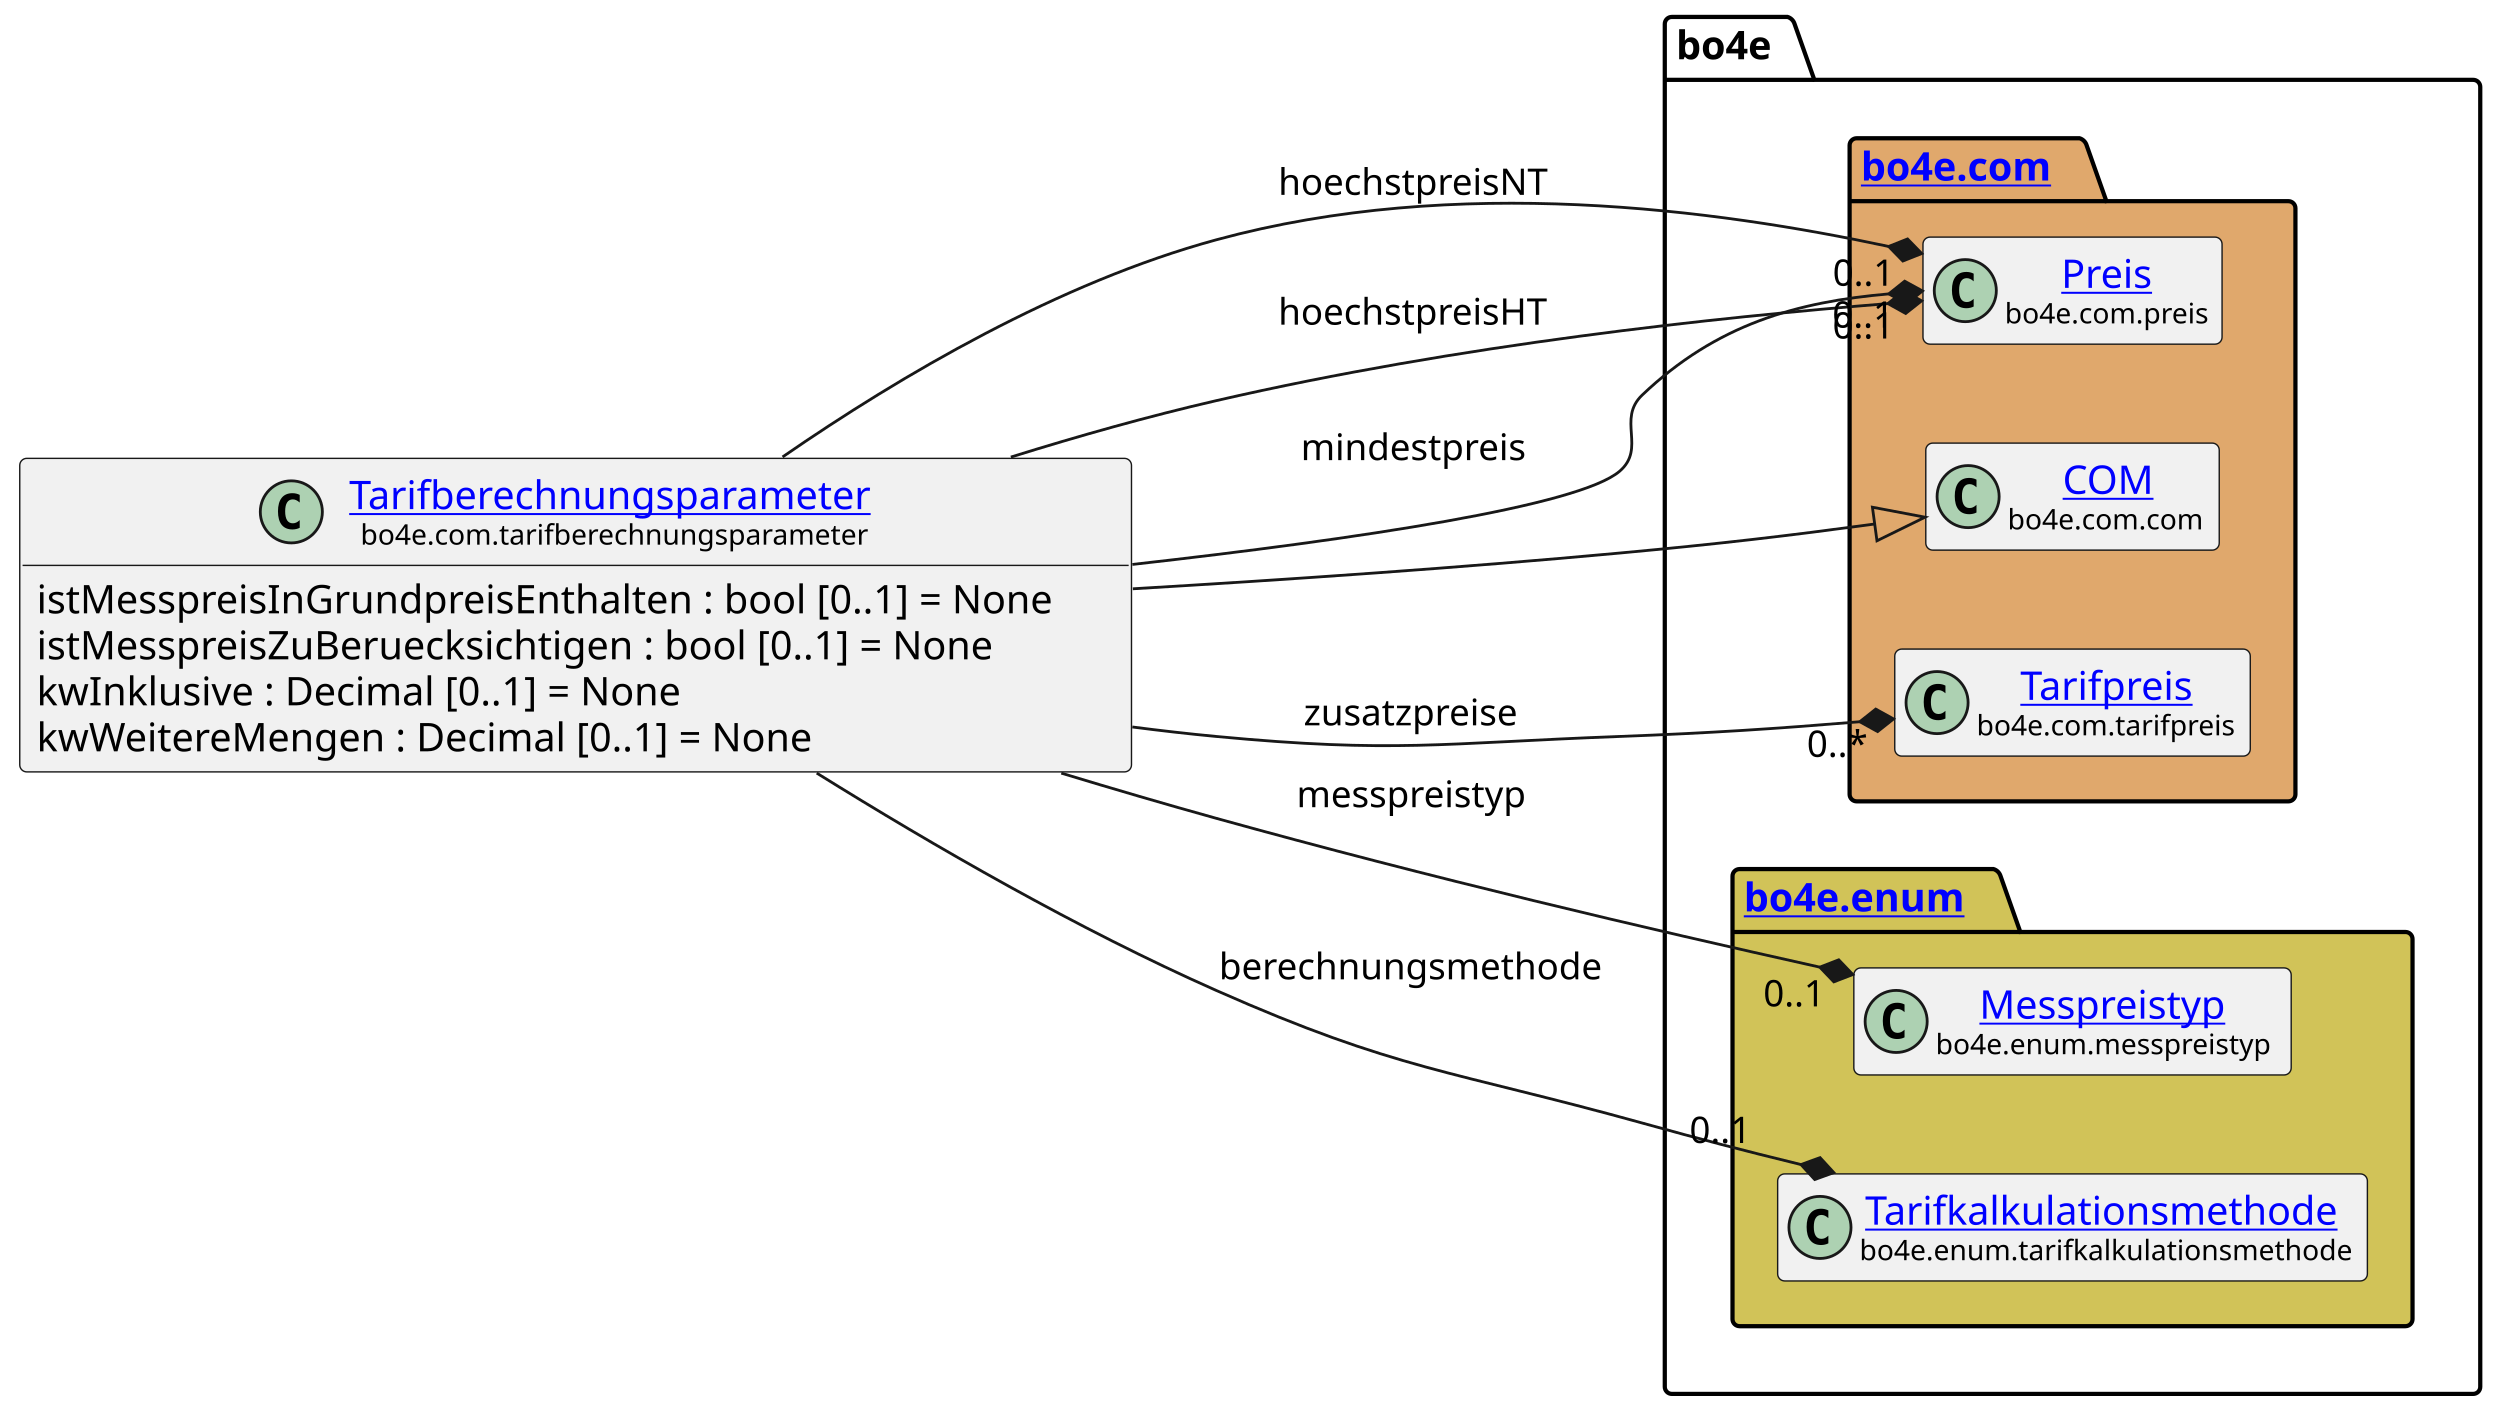
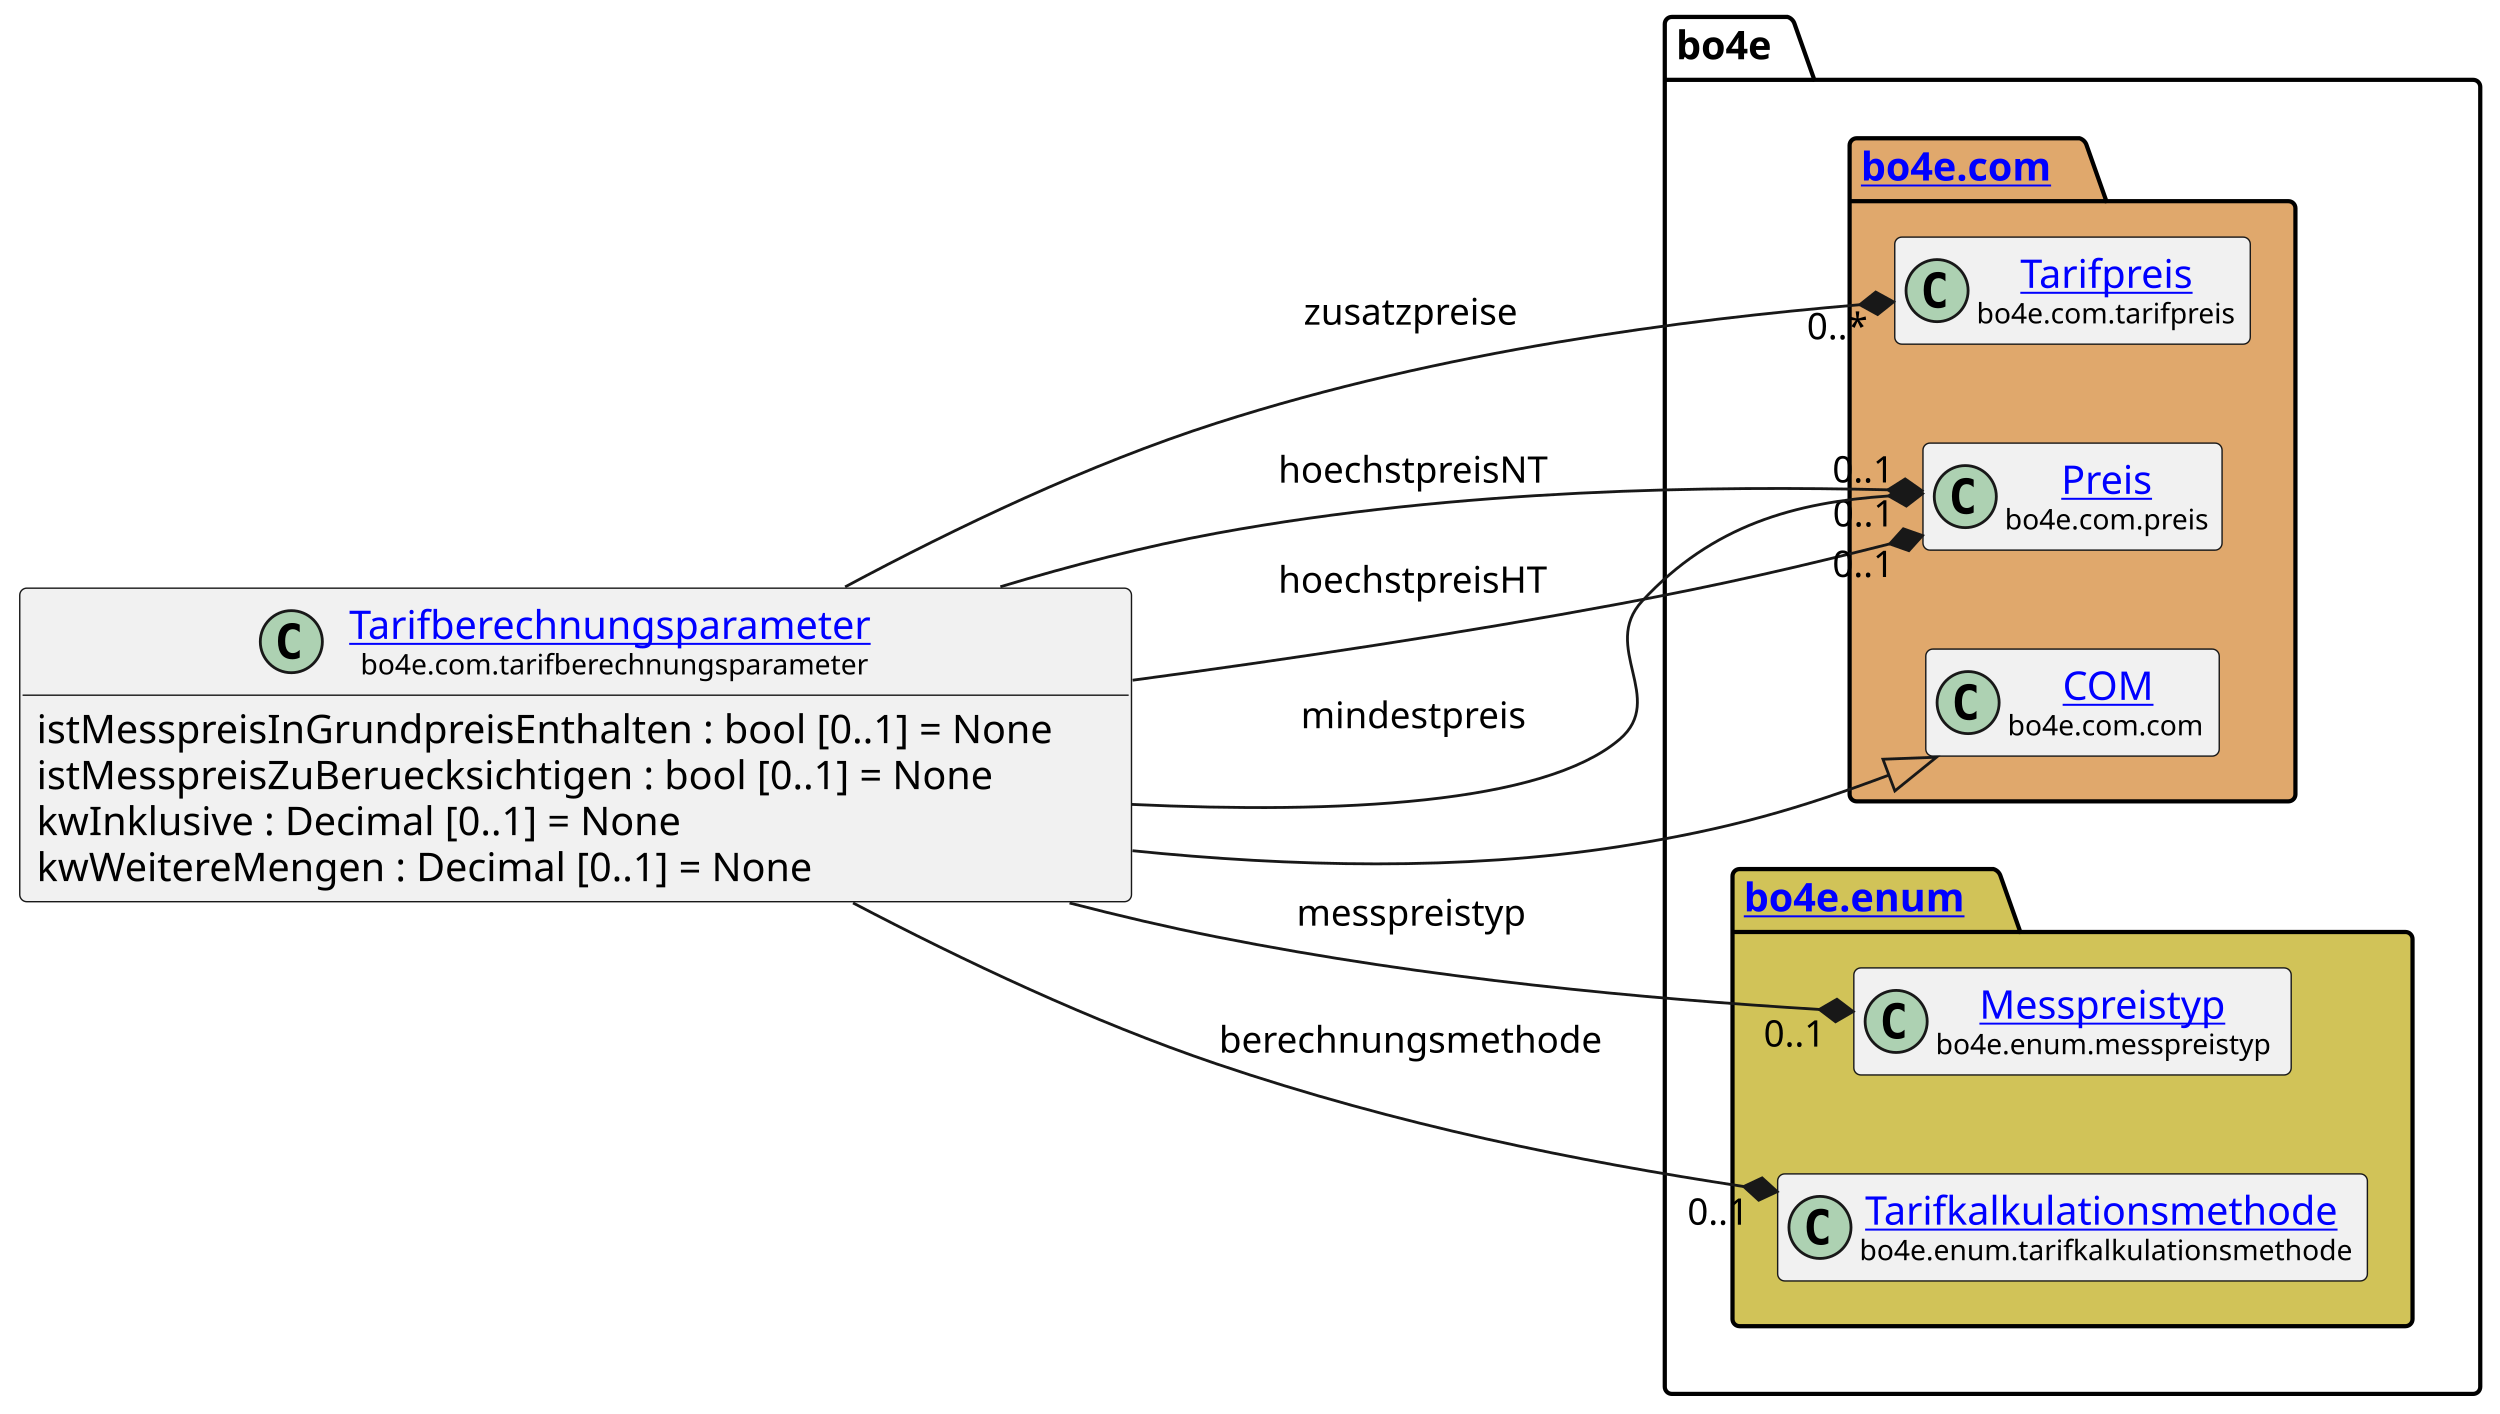
<svg xmlns="http://www.w3.org/2000/svg" xmlns:xlink="http://www.w3.org/1999/xlink" contentStyleType="text/css" height="501px" preserveAspectRatio="none" style="width:886px;height:501px;background:#FFFFFF;" version="1.1" viewBox="0 0 886 501" width="886px" zoomAndPan="magnify">
  <defs />
  <g>
    <g id="cluster_bo4e">
      <path d="M592.5,6 L633.5,6 A3.75,3.75 0 0 1 636,8.5 L643,28.297 L876.5,28.297 A2.5,2.5 0 0 1 879,30.797 L879,491.5 A2.5,2.5 0 0 1 876.5,494 L592.5,494 A2.5,2.5 0 0 1 590,491.5 L590,8.5 A2.5,2.5 0 0 1 592.5,6 " fill="none" style="stroke:#000000;stroke-width:1.5;" />
      <line style="stroke:#000000;stroke-width:1.5;" x1="590" x2="643" y1="28.297" y2="28.297" />
      <text fill="#000000" font-family="sans-serif" font-size="14" font-weight="bold" lengthAdjust="spacing" textLength="40" x="594" y="20.995">bo4e</text>
    </g>
    <g id="cluster_com">
      <path d="M658,49 L737,49 A3.75,3.75 0 0 1 739.5,51.5 L746.5,71.297 L811,71.297 A2.5,2.5 0 0 1 813.5,73.797 L813.5,281.5 A2.5,2.5 0 0 1 811,284 L658,284 A2.5,2.5 0 0 1 655.5,281.5 L655.5,51.5 A2.5,2.5 0 0 1 658,49 " fill="#E0A86C" style="stroke:#000000;stroke-width:1.5;" />
      <line style="stroke:#000000;stroke-width:1.5;" x1="655.5" x2="746.5" y1="71.297" y2="71.297" />
      <a href="https://bo4e.github.io/BO4E-python/latest/api/bo4e.com.html" target="_top" title="https://bo4e.github.io/BO4E-python/latest/api/bo4e.com.html" xlink:actuate="onRequest" xlink:href="https://bo4e.github.io/BO4E-python/latest/api/bo4e.com.html" xlink:show="new" xlink:title="https://bo4e.github.io/BO4E-python/latest/api/bo4e.com.html" xlink:type="simple">
        <text fill="#0000FF" font-family="sans-serif" font-size="14" font-weight="bold" lengthAdjust="spacing" text-decoration="underline" textLength="78" x="659.5" y="63.995">bo4e.com</text>
      </a>
    </g>
    <g id="cluster_enum">
      <path d="M616.5,308 L706.5,308 A3.75,3.75 0 0 1 709,310.5 L716,330.297 L852.5,330.297 A2.5,2.5 0 0 1 855,332.797 L855,467.5 A2.5,2.5 0 0 1 852.5,470 L616.5,470 A2.5,2.5 0 0 1 614,467.5 L614,310.5 A2.5,2.5 0 0 1 616.5,308 " fill="#D1C358" style="stroke:#000000;stroke-width:1.5;" />
      <line style="stroke:#000000;stroke-width:1.5;" x1="614" x2="716" y1="330.297" y2="330.297" />
      <a href="https://bo4e.github.io/BO4E-python/latest/api/bo4e.enum.html" target="_top" title="https://bo4e.github.io/BO4E-python/latest/api/bo4e.enum.html" xlink:actuate="onRequest" xlink:href="https://bo4e.github.io/BO4E-python/latest/api/bo4e.enum.html" xlink:show="new" xlink:title="https://bo4e.github.io/BO4E-python/latest/api/bo4e.enum.html" xlink:type="simple">
        <text fill="#0000FF" font-family="sans-serif" font-size="14" font-weight="bold" lengthAdjust="spacing" text-decoration="underline" textLength="89" x="618" y="322.995">bo4e.enum</text>
      </a>
    </g>
+     <g id="elem_Tarifpreis">
+       <rect codeLine="11" fill="#F1F1F1" height="37.938" id="Tarifpreis" rx="2.5" ry="2.5" style="stroke:#181818;stroke-width:0.5;" width="126" x="671.5" y="84.03" />
+       <ellipse cx="686.5" cy="102.999" fill="#ADD1B2" rx="11" ry="11" style="stroke:#181818;stroke-width:1.0;" />
+       <path d="M689.469,108.639 Q688.891,108.936 688.25,109.077 Q687.609,109.233 686.906,109.233 Q684.406,109.233 683.078,107.593 Q681.766,105.936 681.766,102.811 Q681.766,99.686 683.078,98.03 Q684.406,96.374 686.906,96.374 Q687.609,96.374 688.25,96.53 Q688.906,96.686 689.469,96.983 L689.469,99.702 Q688.844,99.124 688.25,98.858 Q687.656,98.577 687.031,98.577 Q685.688,98.577 685,99.655 Q684.312,100.718 684.312,102.811 Q684.312,104.905 685,105.983 Q685.688,107.046 687.031,107.046 Q687.656,107.046 688.25,106.78 Q688.844,106.499 689.469,105.921 L689.469,108.639 Z " fill="#000000" />
+       <a href="https://bo4e.github.io/BO4E-python/latest/api/bo4e.com.html#bo4e.com.tarifpreis.Tarifpreis" target="_top" title="https://bo4e.github.io/BO4E-python/latest/api/bo4e.com.html#bo4e.com.tarifpreis.Tarifpreis" xlink:actuate="onRequest" xlink:href="https://bo4e.github.io/BO4E-python/latest/api/bo4e.com.html#bo4e.com.tarifpreis.Tarifpreis" xlink:show="new" xlink:title="https://bo4e.github.io/BO4E-python/latest/api/bo4e.com.html#bo4e.com.tarifpreis.Tarifpreis" xlink:type="simple">
+         <text fill="#0000FF" font-family="sans-serif" font-size="14" lengthAdjust="spacing" text-decoration="underline" textLength="63" x="716" y="102.025">Tarifpreis</text>
+       </a>
+       <text fill="#000000" font-family="sans-serif" font-size="10" lengthAdjust="spacing" textLength="94" x="700.5" y="114.609">bo4e.com.tarifpreis</text>
+     </g>
    <g id="elem_Preis">
-       <rect codeLine="11" fill="#F1F1F1" height="37.938" id="Preis" rx="2.5" ry="2.5" style="stroke:#181818;stroke-width:0.5;" width="106" x="681.5" y="84.03" />
-       <ellipse cx="696.5" cy="102.999" fill="#ADD1B2" rx="11" ry="11" style="stroke:#181818;stroke-width:1.0;" />
-       <path d="M699.469,108.639 Q698.891,108.936 698.25,109.077 Q697.609,109.233 696.906,109.233 Q694.406,109.233 693.078,107.593 Q691.766,105.936 691.766,102.811 Q691.766,99.686 693.078,98.03 Q694.406,96.374 696.906,96.374 Q697.609,96.374 698.25,96.53 Q698.906,96.686 699.469,96.983 L699.469,99.702 Q698.844,99.124 698.25,98.858 Q697.656,98.577 697.031,98.577 Q695.688,98.577 695,99.655 Q694.312,100.718 694.312,102.811 Q694.312,104.905 695,105.983 Q695.688,107.046 697.031,107.046 Q697.656,107.046 698.25,106.78 Q698.844,106.499 699.469,105.921 L699.469,108.639 Z " fill="#000000" />
+       <rect codeLine="12" fill="#F1F1F1" height="37.938" id="Preis" rx="2.5" ry="2.5" style="stroke:#181818;stroke-width:0.5;" width="106" x="681.5" y="157.03" />
+       <ellipse cx="696.5" cy="175.999" fill="#ADD1B2" rx="11" ry="11" style="stroke:#181818;stroke-width:1.0;" />
+       <path d="M699.469,181.639 Q698.891,181.936 698.25,182.077 Q697.609,182.233 696.906,182.233 Q694.406,182.233 693.078,180.593 Q691.766,178.936 691.766,175.811 Q691.766,172.686 693.078,171.03 Q694.406,169.374 696.906,169.374 Q697.609,169.374 698.25,169.53 Q698.906,169.686 699.469,169.983 L699.469,172.702 Q698.844,172.124 698.25,171.858 Q697.656,171.577 697.031,171.577 Q695.688,171.577 695,172.655 Q694.312,173.718 694.312,175.811 Q694.312,177.905 695,178.983 Q695.688,180.046 697.031,180.046 Q697.656,180.046 698.25,179.78 Q698.844,179.499 699.469,178.921 L699.469,181.639 Z " fill="#000000" />
      <a href="https://bo4e.github.io/BO4E-python/latest/api/bo4e.com.html#bo4e.com.preis.Preis" target="_top" title="https://bo4e.github.io/BO4E-python/latest/api/bo4e.com.html#bo4e.com.preis.Preis" xlink:actuate="onRequest" xlink:href="https://bo4e.github.io/BO4E-python/latest/api/bo4e.com.html#bo4e.com.preis.Preis" xlink:show="new" xlink:title="https://bo4e.github.io/BO4E-python/latest/api/bo4e.com.html#bo4e.com.preis.Preis" xlink:type="simple">
-         <text fill="#0000FF" font-family="sans-serif" font-size="14" lengthAdjust="spacing" text-decoration="underline" textLength="34" x="730.5" y="102.025">Preis</text>
+         <text fill="#0000FF" font-family="sans-serif" font-size="14" lengthAdjust="spacing" text-decoration="underline" textLength="34" x="730.5" y="175.025">Preis</text>
      </a>
-       <text fill="#000000" font-family="sans-serif" font-size="10" lengthAdjust="spacing" textLength="74" x="710.5" y="114.609">bo4e.com.preis</text>
+       <text fill="#000000" font-family="sans-serif" font-size="10" lengthAdjust="spacing" textLength="74" x="710.5" y="187.609">bo4e.com.preis</text>
    </g>
    <g id="elem_COM">
-       <rect codeLine="12" fill="#F1F1F1" height="37.938" id="COM" rx="2.5" ry="2.5" style="stroke:#181818;stroke-width:0.5;" width="104" x="682.5" y="157.03" />
-       <ellipse cx="697.5" cy="175.999" fill="#ADD1B2" rx="11" ry="11" style="stroke:#181818;stroke-width:1.0;" />
-       <path d="M700.469,181.639 Q699.891,181.936 699.25,182.077 Q698.609,182.233 697.906,182.233 Q695.406,182.233 694.078,180.593 Q692.766,178.936 692.766,175.811 Q692.766,172.686 694.078,171.03 Q695.406,169.374 697.906,169.374 Q698.609,169.374 699.25,169.53 Q699.906,169.686 700.469,169.983 L700.469,172.702 Q699.844,172.124 699.25,171.858 Q698.656,171.577 698.031,171.577 Q696.688,171.577 696,172.655 Q695.312,173.718 695.312,175.811 Q695.312,177.905 696,178.983 Q696.688,180.046 698.031,180.046 Q698.656,180.046 699.25,179.78 Q699.844,179.499 700.469,178.921 L700.469,181.639 Z " fill="#000000" />
+       <rect codeLine="13" fill="#F1F1F1" height="37.938" id="COM" rx="2.5" ry="2.5" style="stroke:#181818;stroke-width:0.5;" width="104" x="682.5" y="230.03" />
+       <ellipse cx="697.5" cy="248.999" fill="#ADD1B2" rx="11" ry="11" style="stroke:#181818;stroke-width:1.0;" />
+       <path d="M700.469,254.639 Q699.891,254.936 699.25,255.077 Q698.609,255.233 697.906,255.233 Q695.406,255.233 694.078,253.593 Q692.766,251.936 692.766,248.811 Q692.766,245.686 694.078,244.03 Q695.406,242.374 697.906,242.374 Q698.609,242.374 699.25,242.53 Q699.906,242.686 700.469,242.983 L700.469,245.702 Q699.844,245.124 699.25,244.858 Q698.656,244.577 698.031,244.577 Q696.688,244.577 696,245.655 Q695.312,246.718 695.312,248.811 Q695.312,250.905 696,251.983 Q696.688,253.046 698.031,253.046 Q698.656,253.046 699.25,252.78 Q699.844,252.499 700.469,251.921 L700.469,254.639 Z " fill="#000000" />
      <a href="https://bo4e.github.io/BO4E-python/latest/api/bo4e.com.html#bo4e.com.com.COM" target="_top" title="https://bo4e.github.io/BO4E-python/latest/api/bo4e.com.html#bo4e.com.com.COM" xlink:actuate="onRequest" xlink:href="https://bo4e.github.io/BO4E-python/latest/api/bo4e.com.html#bo4e.com.com.COM" xlink:show="new" xlink:title="https://bo4e.github.io/BO4E-python/latest/api/bo4e.com.html#bo4e.com.com.COM" xlink:type="simple">
-         <text fill="#0000FF" font-family="sans-serif" font-size="14" lengthAdjust="spacing" text-decoration="underline" textLength="33" x="731" y="175.025">COM</text>
+         <text fill="#0000FF" font-family="sans-serif" font-size="14" lengthAdjust="spacing" text-decoration="underline" textLength="33" x="731" y="248.025">COM</text>
      </a>
-       <text fill="#000000" font-family="sans-serif" font-size="10" lengthAdjust="spacing" textLength="72" x="711.5" y="187.609">bo4e.com.com</text>
-     </g>
-     <g id="elem_Tarifpreis">
-       <rect codeLine="13" fill="#F1F1F1" height="37.938" id="Tarifpreis" rx="2.5" ry="2.5" style="stroke:#181818;stroke-width:0.5;" width="126" x="671.5" y="230.03" />
-       <ellipse cx="686.5" cy="248.999" fill="#ADD1B2" rx="11" ry="11" style="stroke:#181818;stroke-width:1.0;" />
-       <path d="M689.469,254.639 Q688.891,254.936 688.25,255.077 Q687.609,255.233 686.906,255.233 Q684.406,255.233 683.078,253.593 Q681.766,251.936 681.766,248.811 Q681.766,245.686 683.078,244.03 Q684.406,242.374 686.906,242.374 Q687.609,242.374 688.25,242.53 Q688.906,242.686 689.469,242.983 L689.469,245.702 Q688.844,245.124 688.25,244.858 Q687.656,244.577 687.031,244.577 Q685.688,244.577 685,245.655 Q684.312,246.718 684.312,248.811 Q684.312,250.905 685,251.983 Q685.688,253.046 687.031,253.046 Q687.656,253.046 688.25,252.78 Q688.844,252.499 689.469,251.921 L689.469,254.639 Z " fill="#000000" />
-       <a href="https://bo4e.github.io/BO4E-python/latest/api/bo4e.com.html#bo4e.com.tarifpreis.Tarifpreis" target="_top" title="https://bo4e.github.io/BO4E-python/latest/api/bo4e.com.html#bo4e.com.tarifpreis.Tarifpreis" xlink:actuate="onRequest" xlink:href="https://bo4e.github.io/BO4E-python/latest/api/bo4e.com.html#bo4e.com.tarifpreis.Tarifpreis" xlink:show="new" xlink:title="https://bo4e.github.io/BO4E-python/latest/api/bo4e.com.html#bo4e.com.tarifpreis.Tarifpreis" xlink:type="simple">
-         <text fill="#0000FF" font-family="sans-serif" font-size="14" lengthAdjust="spacing" text-decoration="underline" textLength="63" x="716" y="248.025">Tarifpreis</text>
-       </a>
-       <text fill="#000000" font-family="sans-serif" font-size="10" lengthAdjust="spacing" textLength="94" x="700.5" y="260.609">bo4e.com.tarifpreis</text>
+       <text fill="#000000" font-family="sans-serif" font-size="10" lengthAdjust="spacing" textLength="72" x="711.5" y="260.609">bo4e.com.com</text>
    </g>
    <g id="elem_Messpreistyp">
      <rect codeLine="16" fill="#F1F1F1" height="37.938" id="Messpreistyp" rx="2.5" ry="2.5" style="stroke:#181818;stroke-width:0.5;" width="155" x="657" y="343.03" />
      <ellipse cx="672" cy="361.999" fill="#ADD1B2" rx="11" ry="11" style="stroke:#181818;stroke-width:1.0;" />
      <path d="M674.969,367.639 Q674.391,367.936 673.75,368.077 Q673.109,368.233 672.406,368.233 Q669.906,368.233 668.578,366.592 Q667.266,364.936 667.266,361.811 Q667.266,358.686 668.578,357.03 Q669.906,355.374 672.406,355.374 Q673.109,355.374 673.75,355.53 Q674.406,355.686 674.969,355.983 L674.969,358.702 Q674.344,358.124 673.75,357.858 Q673.156,357.577 672.531,357.577 Q671.188,357.577 670.5,358.655 Q669.812,359.717 669.812,361.811 Q669.812,363.905 670.5,364.983 Q671.188,366.046 672.531,366.046 Q673.156,366.046 673.75,365.78 Q674.344,365.499 674.969,364.921 L674.969,367.639 Z " fill="#000000" />
      <a href="https://bo4e.github.io/BO4E-python/latest/api/bo4e.enum.html#bo4e.enum.messpreistyp.Messpreistyp" target="_top" title="https://bo4e.github.io/BO4E-python/latest/api/bo4e.enum.html#bo4e.enum.messpreistyp.Messpreistyp" xlink:actuate="onRequest" xlink:href="https://bo4e.github.io/BO4E-python/latest/api/bo4e.enum.html#bo4e.enum.messpreistyp.Messpreistyp" xlink:show="new" xlink:title="https://bo4e.github.io/BO4E-python/latest/api/bo4e.enum.html#bo4e.enum.messpreistyp.Messpreistyp" xlink:type="simple">
        <text fill="#0000FF" font-family="sans-serif" font-size="14" lengthAdjust="spacing" text-decoration="underline" textLength="92" x="701.5" y="361.025">Messpreistyp</text>
      </a>
      <text fill="#000000" font-family="sans-serif" font-size="10" lengthAdjust="spacing" textLength="123" x="686" y="373.609">bo4e.enum.messpreistyp</text>
    </g>
    <g id="elem_Tarifkalkulationsmethode">
      <rect codeLine="17" fill="#F1F1F1" height="37.938" id="Tarifkalkulationsmethode" rx="2.5" ry="2.5" style="stroke:#181818;stroke-width:0.5;" width="209" x="630" y="416.03" />
      <ellipse cx="645" cy="434.999" fill="#ADD1B2" rx="11" ry="11" style="stroke:#181818;stroke-width:1.0;" />
      <path d="M647.969,440.639 Q647.391,440.936 646.75,441.077 Q646.109,441.233 645.406,441.233 Q642.906,441.233 641.578,439.592 Q640.266,437.936 640.266,434.811 Q640.266,431.686 641.578,430.03 Q642.906,428.374 645.406,428.374 Q646.109,428.374 646.75,428.53 Q647.406,428.686 647.969,428.983 L647.969,431.702 Q647.344,431.124 646.75,430.858 Q646.156,430.577 645.531,430.577 Q644.188,430.577 643.5,431.655 Q642.812,432.717 642.812,434.811 Q642.812,436.905 643.5,437.983 Q644.188,439.046 645.531,439.046 Q646.156,439.046 646.75,438.78 Q647.344,438.499 647.969,437.921 L647.969,440.639 Z " fill="#000000" />
      <a href="https://bo4e.github.io/BO4E-python/latest/api/bo4e.enum.html#bo4e.enum.tarifkalkulationsmethode.Tarifkalkulationsmethode" target="_top" title="https://bo4e.github.io/BO4E-python/latest/api/bo4e.enum.html#bo4e.enum.tarifkalkulationsmethode.Tarifkalkulationsmethode" xlink:actuate="onRequest" xlink:href="https://bo4e.github.io/BO4E-python/latest/api/bo4e.enum.html#bo4e.enum.tarifkalkulationsmethode.Tarifkalkulationsmethode" xlink:show="new" xlink:title="https://bo4e.github.io/BO4E-python/latest/api/bo4e.enum.html#bo4e.enum.tarifkalkulationsmethode.Tarifkalkulationsmethode" xlink:type="simple">
        <text fill="#0000FF" font-family="sans-serif" font-size="14" lengthAdjust="spacing" text-decoration="underline" textLength="173" x="661" y="434.025">Tarifkalkulationsmethode</text>
      </a>
      <text fill="#000000" font-family="sans-serif" font-size="10" lengthAdjust="spacing" textLength="177" x="659" y="446.609">bo4e.enum.tarifkalkulationsmethode</text>
    </g>
    <g id="elem_Tarifberechnungsparameter">
-       <rect codeLine="3" fill="#F1F1F1" height="111.125" id="Tarifberechnungsparameter" rx="2.5" ry="2.5" style="stroke:#181818;stroke-width:0.5;" width="394" x="7" y="162.44" />
-       <ellipse cx="103.25" cy="181.409" fill="#ADD1B2" rx="11" ry="11" style="stroke:#181818;stroke-width:1.0;" />
-       <path d="M106.219,187.049 Q105.641,187.346 105,187.487 Q104.359,187.643 103.656,187.643 Q101.156,187.643 99.828,186.002 Q98.516,184.346 98.516,181.221 Q98.516,178.096 99.828,176.44 Q101.156,174.784 103.656,174.784 Q104.359,174.784 105,174.94 Q105.656,175.096 106.219,175.393 L106.219,178.112 Q105.594,177.534 105,177.268 Q104.406,176.987 103.781,176.987 Q102.438,176.987 101.75,178.065 Q101.062,179.127 101.062,181.221 Q101.062,183.315 101.75,184.393 Q102.438,185.456 103.781,185.456 Q104.406,185.456 105,185.19 Q105.594,184.909 106.219,184.331 L106.219,187.049 Z " fill="#000000" />
+       <rect codeLine="3" fill="#F1F1F1" height="111.125" id="Tarifberechnungsparameter" rx="2.5" ry="2.5" style="stroke:#181818;stroke-width:0.5;" width="394" x="7" y="208.44" />
+       <ellipse cx="103.25" cy="227.409" fill="#ADD1B2" rx="11" ry="11" style="stroke:#181818;stroke-width:1.0;" />
+       <path d="M106.219,233.049 Q105.641,233.346 105,233.487 Q104.359,233.643 103.656,233.643 Q101.156,233.643 99.828,232.002 Q98.516,230.346 98.516,227.221 Q98.516,224.096 99.828,222.44 Q101.156,220.784 103.656,220.784 Q104.359,220.784 105,220.94 Q105.656,221.096 106.219,221.393 L106.219,224.112 Q105.594,223.534 105,223.268 Q104.406,222.987 103.781,222.987 Q102.438,222.987 101.75,224.065 Q101.062,225.127 101.062,227.221 Q101.062,229.315 101.75,230.393 Q102.438,231.456 103.781,231.456 Q104.406,231.456 105,231.19 Q105.594,230.909 106.219,230.331 L106.219,233.049 Z " fill="#000000" />
      <a href="https://bo4e.github.io/BO4E-python/latest/api/bo4e.com.html#bo4e.com.tarifberechnungsparameter.Tarifberechnungsparameter" target="_top" title="https://bo4e.github.io/BO4E-python/latest/api/bo4e.com.html#bo4e.com.tarifberechnungsparameter.Tarifberechnungsparameter" xlink:actuate="onRequest" xlink:href="https://bo4e.github.io/BO4E-python/latest/api/bo4e.com.html#bo4e.com.tarifberechnungsparameter.Tarifberechnungsparameter" xlink:show="new" xlink:title="https://bo4e.github.io/BO4E-python/latest/api/bo4e.com.html#bo4e.com.tarifberechnungsparameter.Tarifberechnungsparameter" xlink:type="simple">
-         <text fill="#0000FF" font-family="sans-serif" font-size="14" lengthAdjust="spacing" text-decoration="underline" textLength="193" x="123.75" y="180.435">Tarifberechnungsparameter</text>
+         <text fill="#0000FF" font-family="sans-serif" font-size="14" lengthAdjust="spacing" text-decoration="underline" textLength="193" x="123.75" y="226.435">Tarifberechnungsparameter</text>
      </a>
-       <text fill="#000000" font-family="sans-serif" font-size="10" lengthAdjust="spacing" textLength="185" x="127.75" y="193.019">bo4e.com.tarifberechnungsparameter</text>
-       <line style="stroke:#181818;stroke-width:0.5;" x1="8" x2="400" y1="200.377" y2="200.377" />
-       <text fill="#000000" font-family="sans-serif" font-size="14" lengthAdjust="spacing" textLength="382" x="13" y="217.373">istMesspreisInGrundpreisEnthalten : bool [0..1] = None</text>
-       <text fill="#000000" font-family="sans-serif" font-size="14" lengthAdjust="spacing" textLength="367" x="13" y="233.669">istMesspreisZuBeruecksichtigen : bool [0..1] = None</text>
-       <text fill="#000000" font-family="sans-serif" font-size="14" lengthAdjust="spacing" textLength="243" x="13" y="249.966">kwInklusive : Decimal [0..1] = None</text>
-       <text fill="#000000" font-family="sans-serif" font-size="14" lengthAdjust="spacing" textLength="294" x="13" y="266.263">kwWeitereMengen : Decimal [0..1] = None</text>
+       <text fill="#000000" font-family="sans-serif" font-size="10" lengthAdjust="spacing" textLength="185" x="127.75" y="239.019">bo4e.com.tarifberechnungsparameter</text>
+       <line style="stroke:#181818;stroke-width:0.5;" x1="8" x2="400" y1="246.377" y2="246.377" />
+       <text fill="#000000" font-family="sans-serif" font-size="14" lengthAdjust="spacing" textLength="382" x="13" y="263.373">istMesspreisInGrundpreisEnthalten : bool [0..1] = None</text>
+       <text fill="#000000" font-family="sans-serif" font-size="14" lengthAdjust="spacing" textLength="367" x="13" y="279.67">istMesspreisZuBeruecksichtigen : bool [0..1] = None</text>
+       <text fill="#000000" font-family="sans-serif" font-size="14" lengthAdjust="spacing" textLength="243" x="13" y="295.966">kwInklusive : Decimal [0..1] = None</text>
+       <text fill="#000000" font-family="sans-serif" font-size="14" lengthAdjust="spacing" textLength="294" x="13" y="312.263">kwWeitereMengen : Decimal [0..1] = None</text>
    </g>
    <g id="link_Tarifberechnungsparameter_COM">
-       <path codeLine="20" d="M401.47,208.67 C457.28,205.37 518.08,201.17 574,196 C610.27,192.65 633.163,189.936 664.393,185.706 " fill="none" id="Tarifberechnungsparameter-to-COM" style="stroke:#181818;stroke-width:1.0;" />
-       <polygon fill="none" points="682.23,183.29,663.587,179.76,665.198,191.652,682.23,183.29" style="stroke:#181818;stroke-width:1.0;" />
+       <path codeLine="20" d="M401.34,301.49 C457.29,307.21 518.19,308.71 574,300 C612.78,293.95 638.159,286.427 669.428,274.687 " fill="none" id="Tarifberechnungsparameter-to-COM" style="stroke:#181818;stroke-width:1.0;" />
+       <polygon fill="none" points="686.28,268.36,667.32,269.07,671.537,280.304,686.28,268.36" style="stroke:#181818;stroke-width:1.0;" />
    </g>
    <g id="link_Tarifberechnungsparameter_Tarifkalkulationsmethode">
-       <path codeLine="21" d="M289.45,273.98 C330.9,299.8 382.3,329.43 431,351 C495.27,379.46 514.27,379.21 582,398 C603.92,404.08 616.104,407.298 638.254,412.718 " fill="none" id="Tarifberechnungsparameter-to-Tarifkalkulationsmethode" style="stroke:#181818;stroke-width:1.0;" />
-       <polygon fill="#181818" points="649.91,415.57,645.033,410.259,638.254,412.718,643.131,418.029,649.91,415.57" style="stroke:#181818;stroke-width:1.0;" />
-       <text fill="#000000" font-family="sans-serif" font-size="13" lengthAdjust="spacing" textLength="141" x="432" y="347.067">berechnungsmethode</text>
-       <text fill="#000000" font-family="sans-serif" font-size="13" lengthAdjust="spacing" textLength="24" x="598.744" y="405.082">0..1</text>
+       <path codeLine="21" d="M302.32,320 C341.3,340.46 387.27,362.19 431,377 C495.45,398.83 558.707,411.484 617.967,420.504 " fill="none" id="Tarifberechnungsparameter-to-Tarifkalkulationsmethode" style="stroke:#181818;stroke-width:1.0;" />
+       <polygon fill="#181818" points="629.83,422.31,624.5,417.453,617.967,420.504,623.296,425.362,629.83,422.31" style="stroke:#181818;stroke-width:1.0;" />
+       <text fill="#000000" font-family="sans-serif" font-size="13" lengthAdjust="spacing" textLength="141" x="432" y="373.067">berechnungsmethode</text>
+       <text fill="#000000" font-family="sans-serif" font-size="13" lengthAdjust="spacing" textLength="24" x="597.991" y="434.033">0..1</text>
    </g>
    <g id="link_Tarifberechnungsparameter_Messpreistyp">
-       <path codeLine="22" d="M376.12,274 C394.59,279.6 413.15,285.04 431,290 C507.2,311.17 583.537,329.08 644.927,342.76 " fill="none" id="Tarifberechnungsparameter-to-Messpreistyp" style="stroke:#181818;stroke-width:1.0;" />
-       <polygon fill="#181818" points="656.64,345.37,651.654,340.161,644.927,342.76,649.914,347.969,656.64,345.37" style="stroke:#181818;stroke-width:1.0;" />
-       <text fill="#000000" font-family="sans-serif" font-size="13" lengthAdjust="spacing" textLength="86" x="459.5" y="286.067">messpreistyp</text>
-       <text fill="#000000" font-family="sans-serif" font-size="13" lengthAdjust="spacing" textLength="24" x="624.918" y="356.658">0..1</text>
+       <path codeLine="22" d="M379.05,320.02 C396.49,324.53 414.02,328.64 431,332 C506.97,347.05 583.273,353.962 644.773,357.752 " fill="none" id="Tarifberechnungsparameter-to-Messpreistyp" style="stroke:#181818;stroke-width:1.0;" />
+       <polygon fill="#181818" points="656.75,358.49,651.007,354.128,644.773,357.752,650.515,362.113,656.75,358.49" style="stroke:#181818;stroke-width:1.0;" />
+       <text fill="#000000" font-family="sans-serif" font-size="13" lengthAdjust="spacing" textLength="86" x="459.5" y="328.067">messpreistyp</text>
+       <text fill="#000000" font-family="sans-serif" font-size="13" lengthAdjust="spacing" textLength="24" x="625.037" y="370.906">0..1</text>
    </g>
    <g id="link_Tarifberechnungsparameter_Preis">
-       <path codeLine="23" d="M277.33,161.95 C319.6,132.79 375.43,100.14 431,85 C516.28,61.77 608.165,74.273 669.335,87.343 " fill="none" id="Tarifberechnungsparameter-to-Preis" style="stroke:#181818;stroke-width:1.0;" />
-       <polygon fill="#181818" points="681.07,89.85,676.038,84.685,669.335,87.343,674.367,92.508,681.07,89.85" style="stroke:#181818;stroke-width:1.0;" />
-       <text fill="#000000" font-family="sans-serif" font-size="13" lengthAdjust="spacing" textLength="99" x="453" y="69.067">hoechstpreisNT</text>
-       <text fill="#000000" font-family="sans-serif" font-size="13" lengthAdjust="spacing" textLength="24" x="649.505" y="101.271">0..1</text>
+       <path codeLine="23" d="M354.53,207.95 C379.75,200.36 405.89,193.61 431,189 C517.6,173.09 608.383,172.143 669.093,173.594 " fill="none" id="Tarifberechnungsparameter-to-Preis" style="stroke:#181818;stroke-width:1.0;" />
+       <polygon fill="#181818" points="681.09,173.88,675.187,169.738,669.093,173.594,674.996,177.736,681.09,173.88" style="stroke:#181818;stroke-width:1.0;" />
+       <text fill="#000000" font-family="sans-serif" font-size="13" lengthAdjust="spacing" textLength="99" x="453" y="171.067">hoechstpreisNT</text>
+       <text fill="#000000" font-family="sans-serif" font-size="13" lengthAdjust="spacing" textLength="24" x="649.527" y="186.577">0..1</text>
    </g>
    <g id="link_Tarifberechnungsparameter_Preis">
-       <path codeLine="24" d="M358.24,161.99 C382.37,154.47 407.2,147.48 431,142 C517.43,122.1 608.299,112.508 669.069,107.588 " fill="none" id="Tarifberechnungsparameter-to-Preis-1" style="stroke:#181818;stroke-width:1.0;" />
-       <polygon fill="#181818" points="681.03,106.62,674.727,103.117,669.069,107.588,675.372,111.091,681.03,106.62" style="stroke:#181818;stroke-width:1.0;" />
-       <text fill="#000000" font-family="sans-serif" font-size="13" lengthAdjust="spacing" textLength="99" x="453" y="115.067">hoechstpreisHT</text>
-       <text fill="#000000" font-family="sans-serif" font-size="13" lengthAdjust="spacing" textLength="24" x="649.46" y="119.981">0..1</text>
+       <path codeLine="24" d="M401.39,241.07 C457.34,233.54 518.23,224.4 574,214 C610.1,207.27 638.688,200.618 669.708,192.757 " fill="none" id="Tarifberechnungsparameter-to-Preis-1" style="stroke:#181818;stroke-width:1.0;" />
+       <polygon fill="#181818" points="681.34,189.81,674.541,187.406,669.708,192.757,676.506,195.161,681.34,189.81" style="stroke:#181818;stroke-width:1.0;" />
+       <text fill="#000000" font-family="sans-serif" font-size="13" lengthAdjust="spacing" textLength="99" x="453" y="210.067">hoechstpreisHT</text>
+       <text fill="#000000" font-family="sans-serif" font-size="13" lengthAdjust="spacing" textLength="24" x="649.399" y="204.482">0..1</text>
    </g>
    <g id="link_Tarifberechnungsparameter_Preis">
-       <path codeLine="25" d="M401.31,200.04 C481.85,190.97 559.7,179.29 574,167 C583.49,158.84 572.94,148.63 582,140 C608.37,114.88 636.895,106.978 669.375,104.158 " fill="none" id="Tarifberechnungsparameter-to-Preis-2" style="stroke:#181818;stroke-width:1.0;" />
-       <polygon fill="#181818" points="681.33,103.12,675.006,99.654,669.375,104.158,675.698,107.624,681.33,103.12" style="stroke:#181818;stroke-width:1.0;" />
-       <text fill="#000000" font-family="sans-serif" font-size="13" lengthAdjust="spacing" textLength="83" x="461" y="163.067">mindestpreis</text>
-       <text fill="#000000" font-family="sans-serif" font-size="13" lengthAdjust="spacing" textLength="24" x="649.387" y="116.124">0..1</text>
+       <path codeLine="25" d="M401.03,285.08 C474.66,288.51 547.09,285 574,262 C590.77,247.66 567.01,229.2 582,213 C607.01,185.97 636.228,178.04 669.358,175.77 " fill="none" id="Tarifberechnungsparameter-to-Preis-2" style="stroke:#181818;stroke-width:1.0;" />
+       <polygon fill="#181818" points="681.33,174.95,675.071,171.369,669.358,175.77,675.617,179.351,681.33,174.95" style="stroke:#181818;stroke-width:1.0;" />
+       <text fill="#000000" font-family="sans-serif" font-size="13" lengthAdjust="spacing" textLength="83" x="461" y="258.067">mindestpreis</text>
+       <text fill="#000000" font-family="sans-serif" font-size="13" lengthAdjust="spacing" textLength="24" x="649.387" y="170.983">0..1</text>
    </g>
    <g id="link_Tarifberechnungsparameter_Tarifpreis">
-       <path codeLine="26" d="M401.29,257.64 C411.31,258.94 421.26,260.08 431,261 C494.27,266.97 510.49,263.39 574,261 C606.05,259.8 629.691,258.236 659.111,255.786 " fill="none" id="Tarifberechnungsparameter-to-Tarifpreis" style="stroke:#181818;stroke-width:1.0;" />
-       <polygon fill="#181818" points="671.07,254.79,664.759,251.302,659.111,255.786,665.423,259.274,671.07,254.79" style="stroke:#181818;stroke-width:1.0;" />
-       <text fill="#000000" font-family="sans-serif" font-size="13" lengthAdjust="spacing" textLength="81" x="462" y="257.067">zusatzpreise</text>
-       <text fill="#000000" font-family="sans-serif" font-size="13" lengthAdjust="spacing" textLength="23" x="640.343" y="268.234">0..*</text>
+       <path codeLine="26" d="M299.51,208 C338.96,186.86 386.02,164.44 431,150 C511.59,124.13 597.013,113.277 659.113,107.997 " fill="none" id="Tarifberechnungsparameter-to-Tarifpreis" style="stroke:#181818;stroke-width:1.0;" />
+       <polygon fill="#181818" points="671.07,106.98,664.753,103.503,659.113,107.997,665.43,111.474,671.07,106.98" style="stroke:#181818;stroke-width:1.0;" />
+       <text fill="#000000" font-family="sans-serif" font-size="13" lengthAdjust="spacing" textLength="81" x="462" y="115.067">zusatzpreise</text>
+       <text fill="#000000" font-family="sans-serif" font-size="13" lengthAdjust="spacing" textLength="23" x="640.343" y="120.238">0..*</text>
    </g>
  </g>
</svg>
